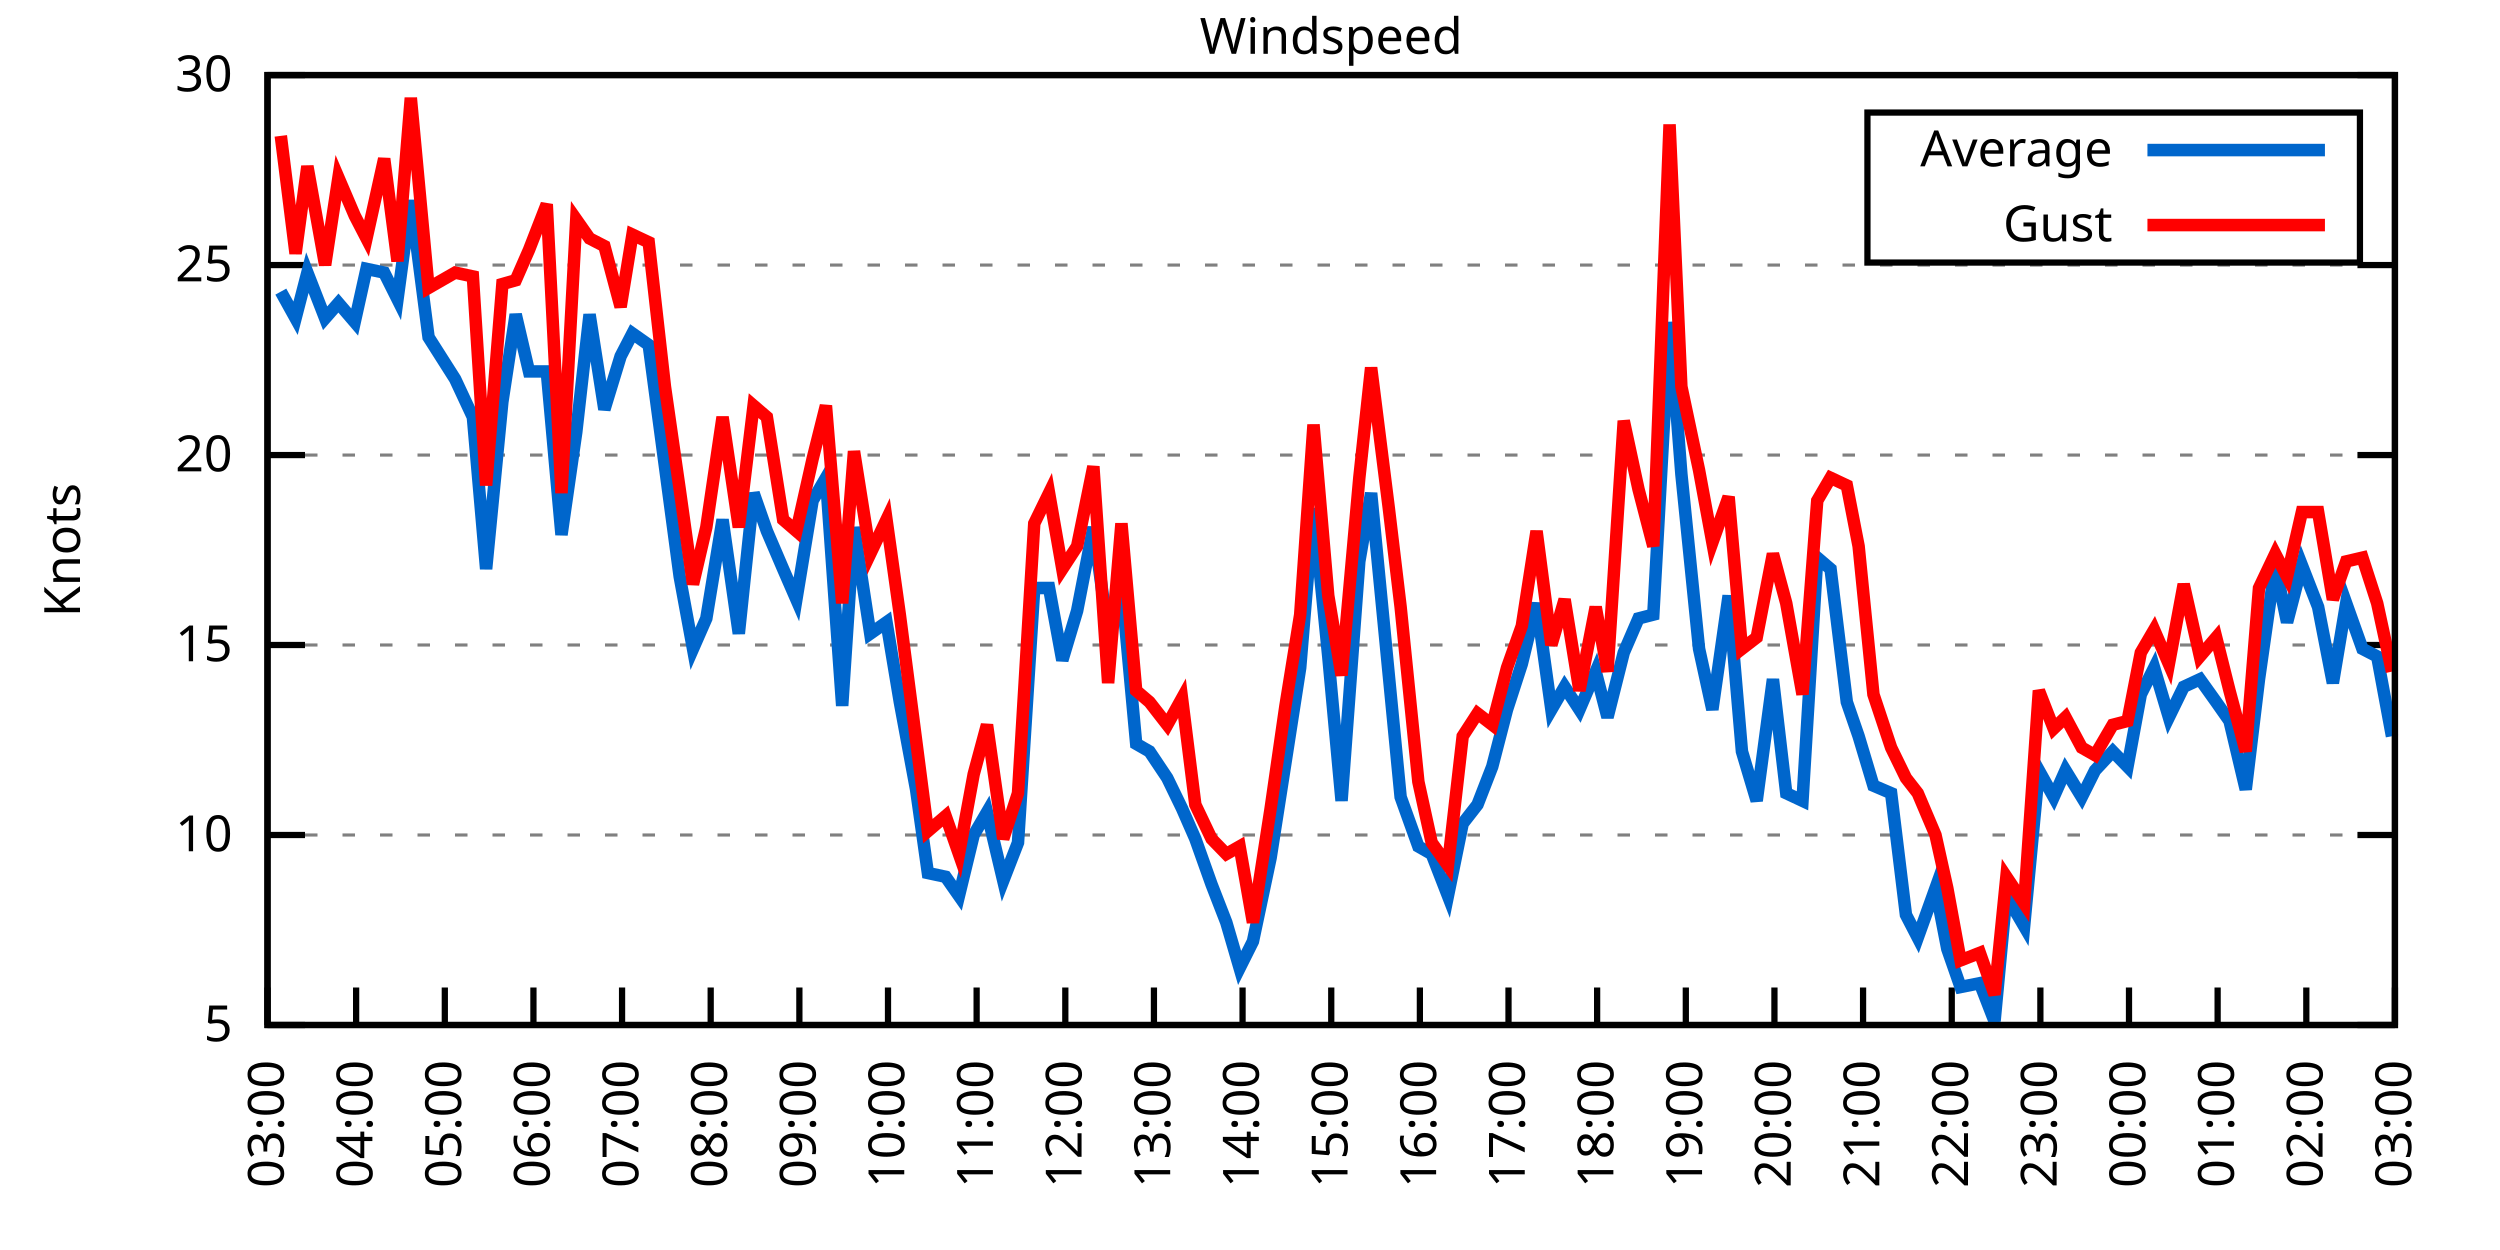
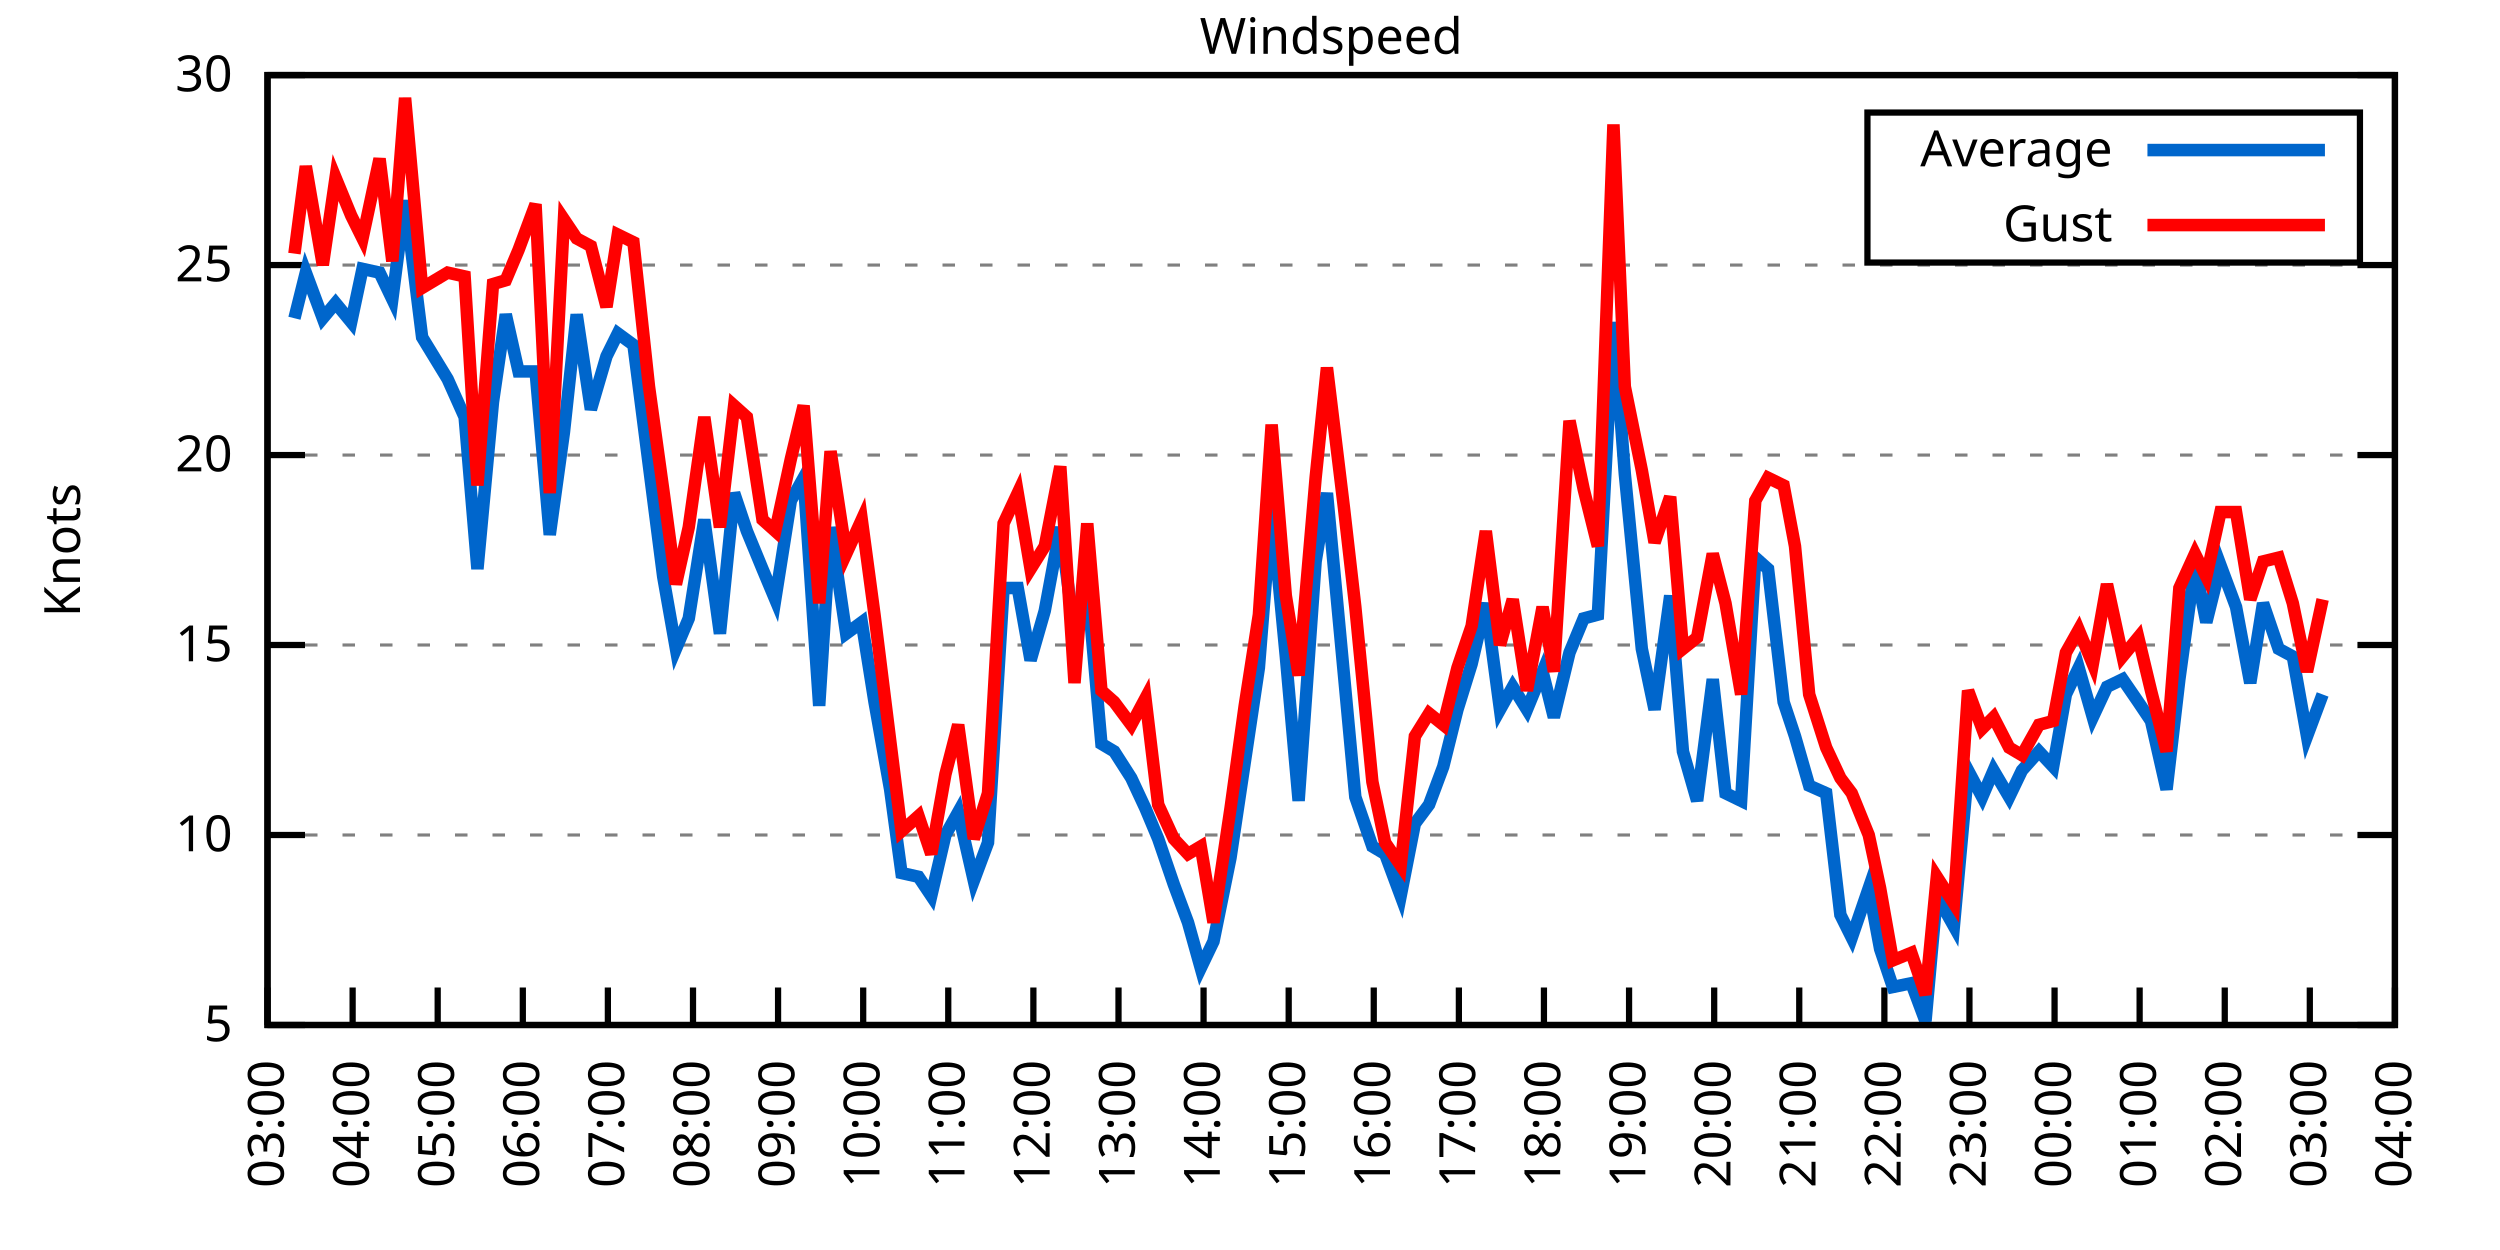
<svg xmlns="http://www.w3.org/2000/svg" xmlns:xlink="http://www.w3.org/1999/xlink" width="400" height="200" viewBox="0 0 400 200">
  <g id="gnuplot_canvas">
    <rect x="0" y="0" width="400" height="200" fill="none" />
    <defs>
      <circle id="gpDot" r="0.5" stroke-width="0.5" stroke="currentColor" />
      <path id="gpPt0" stroke-width="0.333" stroke="currentColor" d="M-1,0 h2 M0,-1 v2" />
      <path id="gpPt1" stroke-width="0.333" stroke="currentColor" d="M-1,-1 L1,1 M1,-1 L-1,1" />
      <path id="gpPt2" stroke-width="0.333" stroke="currentColor" d="M-1,0 L1,0 M0,-1 L0,1 M-1,-1 L1,1 M-1,1 L1,-1" />
      <rect id="gpPt3" stroke-width="0.333" stroke="currentColor" x="-1" y="-1" width="2" height="2" />
      <rect id="gpPt4" stroke-width="0.333" stroke="currentColor" fill="currentColor" x="-1" y="-1" width="2" height="2" />
      <circle id="gpPt5" stroke-width="0.333" stroke="currentColor" cx="0" cy="0" r="1" />
      <use xlink:href="#gpPt5" id="gpPt6" fill="currentColor" stroke="none" />
      <path id="gpPt7" stroke-width="0.333" stroke="currentColor" d="M0,-1.33 L-1.33,0.67 L1.33,0.67 z" />
      <use xlink:href="#gpPt7" id="gpPt8" fill="currentColor" stroke="none" />
      <use xlink:href="#gpPt7" id="gpPt9" stroke="currentColor" transform="rotate(180)" />
      <use xlink:href="#gpPt9" id="gpPt10" fill="currentColor" stroke="none" />
      <use xlink:href="#gpPt3" id="gpPt11" stroke="currentColor" transform="rotate(45)" />
      <use xlink:href="#gpPt11" id="gpPt12" fill="currentColor" stroke="none" />
      <path id="gpPt13" stroke-width="0.333" stroke="currentColor" d="M0,1.330 L1.265,0.411 L0.782,-1.067 L-0.782,-1.076 L-1.265,0.411 z" />
      <use xlink:href="#gpPt13" id="gpPt14" fill="currentColor" stroke="none" />
      <filter id="textbox" filterUnits="objectBoundingBox" x="0" y="0" height="1" width="1">
        <feFlood flood-color="white" flood-opacity="1" result="bgnd" />
        <feComposite in="SourceGraphic" in2="bgnd" operator="atop" />
      </filter>
      <filter id="greybox" filterUnits="objectBoundingBox" x="0" y="0" height="1" width="1">
        <feFlood flood-color="lightgrey" flood-opacity="1" result="grey" />
        <feComposite in="SourceGraphic" in2="grey" operator="atop" />
      </filter>
    </defs>
    <g fill="none" color="white" stroke="currentColor" stroke-width="1.00" stroke-linecap="butt" stroke-linejoin="miter">
</g>
    <g fill="none" color="black" stroke="currentColor" stroke-width="1.00" stroke-linecap="butt" stroke-linejoin="miter">
      <g stroke="none" shape-rendering="crispEdges">
        <polygon fill="rgb(255, 255, 255)" points="42.80,164.00 383.18,164.00 383.18,12.02 42.80,12.02 " />
      </g>
    </g>
    <g fill="none" color="black" stroke="currentColor" stroke-width="1.00" stroke-linecap="butt" stroke-linejoin="miter">
</g>
    <g fill="none" color="black" stroke="black" stroke-width="0.50" stroke-linecap="butt" stroke-linejoin="miter">
</g>
    <g fill="none" color="gray" stroke="currentColor" stroke-width="0.50" stroke-linecap="butt" stroke-linejoin="miter">
      <path stroke="gray" stroke-dasharray="2,4" class="gridline" d="M42.80,164.00 L383.19,164.00  " />
    </g>
    <g fill="none" color="gray" stroke="gray" stroke-width="1.00" stroke-linecap="butt" stroke-linejoin="miter">
</g>
    <g fill="none" color="black" stroke="currentColor" stroke-width="1.00" stroke-linecap="butt" stroke-linejoin="miter">
      <path stroke="black" d="M42.80,164.00 L48.80,164.00 M383.19,164.00 L377.19,164.00  " />
      <g transform="translate(37.20,166.60)" stroke="none" fill="black" font-family="Sans" font-size="8.00" text-anchor="end">
        <text>
          <tspan font-family="Sans"> 5</tspan>
        </text>
      </g>
    </g>
    <g fill="none" color="black" stroke="currentColor" stroke-width="1.00" stroke-linecap="butt" stroke-linejoin="miter">
</g>
    <g fill="none" color="black" stroke="black" stroke-width="0.50" stroke-linecap="butt" stroke-linejoin="miter">
</g>
    <g fill="none" color="gray" stroke="currentColor" stroke-width="0.50" stroke-linecap="butt" stroke-linejoin="miter">
      <path stroke="gray" stroke-dasharray="2,4" class="gridline" d="M42.80,133.60 L383.19,133.60  " />
    </g>
    <g fill="none" color="gray" stroke="gray" stroke-width="1.00" stroke-linecap="butt" stroke-linejoin="miter">
</g>
    <g fill="none" color="black" stroke="currentColor" stroke-width="1.00" stroke-linecap="butt" stroke-linejoin="miter">
      <path stroke="black" d="M42.80,133.60 L48.80,133.60 M383.19,133.60 L377.19,133.60  " />
      <g transform="translate(37.20,136.20)" stroke="none" fill="black" font-family="Sans" font-size="8.00" text-anchor="end">
        <text>
          <tspan font-family="Sans"> 10</tspan>
        </text>
      </g>
    </g>
    <g fill="none" color="black" stroke="currentColor" stroke-width="1.00" stroke-linecap="butt" stroke-linejoin="miter">
</g>
    <g fill="none" color="black" stroke="black" stroke-width="0.50" stroke-linecap="butt" stroke-linejoin="miter">
</g>
    <g fill="none" color="gray" stroke="currentColor" stroke-width="0.50" stroke-linecap="butt" stroke-linejoin="miter">
      <path stroke="gray" stroke-dasharray="2,4" class="gridline" d="M42.80,103.20 L383.19,103.20  " />
    </g>
    <g fill="none" color="gray" stroke="gray" stroke-width="1.00" stroke-linecap="butt" stroke-linejoin="miter">
</g>
    <g fill="none" color="black" stroke="currentColor" stroke-width="1.00" stroke-linecap="butt" stroke-linejoin="miter">
      <path stroke="black" d="M42.80,103.20 L48.80,103.20 M383.19,103.20 L377.19,103.20  " />
      <g transform="translate(37.20,105.80)" stroke="none" fill="black" font-family="Sans" font-size="8.00" text-anchor="end">
        <text>
          <tspan font-family="Sans"> 15</tspan>
        </text>
      </g>
    </g>
    <g fill="none" color="black" stroke="currentColor" stroke-width="1.00" stroke-linecap="butt" stroke-linejoin="miter">
</g>
    <g fill="none" color="black" stroke="black" stroke-width="0.50" stroke-linecap="butt" stroke-linejoin="miter">
</g>
    <g fill="none" color="gray" stroke="currentColor" stroke-width="0.50" stroke-linecap="butt" stroke-linejoin="miter">
      <path stroke="gray" stroke-dasharray="2,4" class="gridline" d="M42.80,72.81 L383.19,72.81  " />
    </g>
    <g fill="none" color="gray" stroke="gray" stroke-width="1.00" stroke-linecap="butt" stroke-linejoin="miter">
</g>
    <g fill="none" color="black" stroke="currentColor" stroke-width="1.00" stroke-linecap="butt" stroke-linejoin="miter">
      <path stroke="black" d="M42.80,72.81 L48.80,72.81 M383.19,72.81 L377.19,72.81  " />
      <g transform="translate(37.20,75.41)" stroke="none" fill="black" font-family="Sans" font-size="8.00" text-anchor="end">
        <text>
          <tspan font-family="Sans"> 20</tspan>
        </text>
      </g>
    </g>
    <g fill="none" color="black" stroke="currentColor" stroke-width="1.00" stroke-linecap="butt" stroke-linejoin="miter">
</g>
    <g fill="none" color="black" stroke="black" stroke-width="0.50" stroke-linecap="butt" stroke-linejoin="miter">
</g>
    <g fill="none" color="gray" stroke="currentColor" stroke-width="0.50" stroke-linecap="butt" stroke-linejoin="miter">
      <path stroke="gray" stroke-dasharray="2,4" class="gridline" d="M42.80,42.41 L383.19,42.41  " />
    </g>
    <g fill="none" color="gray" stroke="gray" stroke-width="1.00" stroke-linecap="butt" stroke-linejoin="miter">
</g>
    <g fill="none" color="black" stroke="currentColor" stroke-width="1.00" stroke-linecap="butt" stroke-linejoin="miter">
      <path stroke="black" d="M42.80,42.41 L48.80,42.41 M383.19,42.41 L377.19,42.41  " />
      <g transform="translate(37.20,45.01)" stroke="none" fill="black" font-family="Sans" font-size="8.00" text-anchor="end">
        <text>
          <tspan font-family="Sans"> 25</tspan>
        </text>
      </g>
    </g>
    <g fill="none" color="black" stroke="currentColor" stroke-width="1.00" stroke-linecap="butt" stroke-linejoin="miter">
</g>
    <g fill="none" color="black" stroke="black" stroke-width="0.50" stroke-linecap="butt" stroke-linejoin="miter">
</g>
    <g fill="none" color="gray" stroke="currentColor" stroke-width="0.50" stroke-linecap="butt" stroke-linejoin="miter">
      <path stroke="gray" stroke-dasharray="2,4" class="gridline" d="M42.80,12.01 L383.19,12.01  " />
    </g>
    <g fill="none" color="gray" stroke="gray" stroke-width="1.00" stroke-linecap="butt" stroke-linejoin="miter">
</g>
    <g fill="none" color="black" stroke="currentColor" stroke-width="1.00" stroke-linecap="butt" stroke-linejoin="miter">
      <path stroke="black" d="M42.80,12.01 L48.80,12.01 M383.19,12.01 L377.19,12.01  " />
      <g transform="translate(37.20,14.61)" stroke="none" fill="black" font-family="Sans" font-size="8.00" text-anchor="end">
        <text>
          <tspan font-family="Sans"> 30</tspan>
        </text>
      </g>
    </g>
    <g fill="none" color="black" stroke="currentColor" stroke-width="1.00" stroke-linecap="butt" stroke-linejoin="miter">
      <path stroke="black" d="M42.80,164.00 L42.80,158.00  " />
      <g transform="translate(45.40,169.60) rotate(270.00)" stroke="none" fill="black" font-family="Sans" font-size="8.00" text-anchor="end">
        <text>
          <tspan font-family="Sans">03:00</tspan>
        </text>
      </g>
    </g>
    <g fill="none" color="black" stroke="currentColor" stroke-width="1.00" stroke-linecap="butt" stroke-linejoin="miter">
-       <path stroke="black" d="M56.98,164.00 L56.98,158.00  " />
-       <g transform="translate(59.58,169.60) rotate(270.00)" stroke="none" fill="black" font-family="Sans" font-size="8.00" text-anchor="end">
+       <path stroke="black" d="M56.42,164.00 L56.42,158.00  " />
+       <g transform="translate(59.02,169.60) rotate(270.00)" stroke="none" fill="black" font-family="Sans" font-size="8.00" text-anchor="end">
        <text>
          <tspan font-family="Sans">04:00</tspan>
        </text>
      </g>
    </g>
    <g fill="none" color="black" stroke="currentColor" stroke-width="1.00" stroke-linecap="butt" stroke-linejoin="miter">
-       <path stroke="black" d="M71.17,164.00 L71.17,158.00  " />
-       <g transform="translate(73.77,169.60) rotate(270.00)" stroke="none" fill="black" font-family="Sans" font-size="8.00" text-anchor="end">
+       <path stroke="black" d="M70.03,164.00 L70.03,158.00  " />
+       <g transform="translate(72.63,169.60) rotate(270.00)" stroke="none" fill="black" font-family="Sans" font-size="8.00" text-anchor="end">
        <text>
          <tspan font-family="Sans">05:00</tspan>
        </text>
      </g>
    </g>
    <g fill="none" color="black" stroke="currentColor" stroke-width="1.00" stroke-linecap="butt" stroke-linejoin="miter">
-       <path stroke="black" d="M85.35,164.00 L85.35,158.00  " />
-       <g transform="translate(87.95,169.60) rotate(270.00)" stroke="none" fill="black" font-family="Sans" font-size="8.00" text-anchor="end">
+       <path stroke="black" d="M83.65,164.00 L83.65,158.00  " />
+       <g transform="translate(86.25,169.60) rotate(270.00)" stroke="none" fill="black" font-family="Sans" font-size="8.00" text-anchor="end">
        <text>
          <tspan font-family="Sans">06:00</tspan>
        </text>
      </g>
    </g>
    <g fill="none" color="black" stroke="currentColor" stroke-width="1.00" stroke-linecap="butt" stroke-linejoin="miter">
-       <path stroke="black" d="M99.53,164.00 L99.53,158.00  " />
-       <g transform="translate(102.13,169.60) rotate(270.00)" stroke="none" fill="black" font-family="Sans" font-size="8.00" text-anchor="end">
+       <path stroke="black" d="M97.26,164.00 L97.26,158.00  " />
+       <g transform="translate(99.86,169.60) rotate(270.00)" stroke="none" fill="black" font-family="Sans" font-size="8.00" text-anchor="end">
        <text>
          <tspan font-family="Sans">07:00</tspan>
        </text>
      </g>
    </g>
    <g fill="none" color="black" stroke="currentColor" stroke-width="1.00" stroke-linecap="butt" stroke-linejoin="miter">
-       <path stroke="black" d="M113.71,164.00 L113.71,158.00  " />
-       <g transform="translate(116.31,169.60) rotate(270.00)" stroke="none" fill="black" font-family="Sans" font-size="8.00" text-anchor="end">
+       <path stroke="black" d="M110.88,164.00 L110.88,158.00  " />
+       <g transform="translate(113.48,169.60) rotate(270.00)" stroke="none" fill="black" font-family="Sans" font-size="8.00" text-anchor="end">
        <text>
          <tspan font-family="Sans">08:00</tspan>
        </text>
      </g>
    </g>
    <g fill="none" color="black" stroke="currentColor" stroke-width="1.00" stroke-linecap="butt" stroke-linejoin="miter">
-       <path stroke="black" d="M127.90,164.00 L127.90,158.00  " />
-       <g transform="translate(130.50,169.60) rotate(270.00)" stroke="none" fill="black" font-family="Sans" font-size="8.00" text-anchor="end">
+       <path stroke="black" d="M124.49,164.00 L124.49,158.00  " />
+       <g transform="translate(127.09,169.60) rotate(270.00)" stroke="none" fill="black" font-family="Sans" font-size="8.00" text-anchor="end">
        <text>
          <tspan font-family="Sans">09:00</tspan>
        </text>
      </g>
    </g>
    <g fill="none" color="black" stroke="currentColor" stroke-width="1.00" stroke-linecap="butt" stroke-linejoin="miter">
-       <path stroke="black" d="M142.08,164.00 L142.08,158.00  " />
-       <g transform="translate(144.68,169.60) rotate(270.00)" stroke="none" fill="black" font-family="Sans" font-size="8.00" text-anchor="end">
+       <path stroke="black" d="M138.11,164.00 L138.11,158.00  " />
+       <g transform="translate(140.71,169.60) rotate(270.00)" stroke="none" fill="black" font-family="Sans" font-size="8.00" text-anchor="end">
        <text>
          <tspan font-family="Sans">10:00</tspan>
        </text>
      </g>
    </g>
    <g fill="none" color="black" stroke="currentColor" stroke-width="1.00" stroke-linecap="butt" stroke-linejoin="miter">
-       <path stroke="black" d="M156.26,164.00 L156.26,158.00  " />
-       <g transform="translate(158.86,169.60) rotate(270.00)" stroke="none" fill="black" font-family="Sans" font-size="8.00" text-anchor="end">
+       <path stroke="black" d="M151.72,164.00 L151.72,158.00  " />
+       <g transform="translate(154.32,169.60) rotate(270.00)" stroke="none" fill="black" font-family="Sans" font-size="8.00" text-anchor="end">
        <text>
          <tspan font-family="Sans">11:00</tspan>
        </text>
      </g>
    </g>
    <g fill="none" color="black" stroke="currentColor" stroke-width="1.00" stroke-linecap="butt" stroke-linejoin="miter">
-       <path stroke="black" d="M170.45,164.00 L170.45,158.00  " />
-       <g transform="translate(173.05,169.60) rotate(270.00)" stroke="none" fill="black" font-family="Sans" font-size="8.00" text-anchor="end">
+       <path stroke="black" d="M165.34,164.00 L165.34,158.00  " />
+       <g transform="translate(167.94,169.60) rotate(270.00)" stroke="none" fill="black" font-family="Sans" font-size="8.00" text-anchor="end">
        <text>
          <tspan font-family="Sans">12:00</tspan>
        </text>
      </g>
    </g>
    <g fill="none" color="black" stroke="currentColor" stroke-width="1.00" stroke-linecap="butt" stroke-linejoin="miter">
-       <path stroke="black" d="M184.63,164.00 L184.63,158.00  " />
-       <g transform="translate(187.23,169.60) rotate(270.00)" stroke="none" fill="black" font-family="Sans" font-size="8.00" text-anchor="end">
+       <path stroke="black" d="M178.96,164.00 L178.96,158.00  " />
+       <g transform="translate(181.56,169.60) rotate(270.00)" stroke="none" fill="black" font-family="Sans" font-size="8.00" text-anchor="end">
        <text>
          <tspan font-family="Sans">13:00</tspan>
        </text>
      </g>
    </g>
    <g fill="none" color="black" stroke="currentColor" stroke-width="1.00" stroke-linecap="butt" stroke-linejoin="miter">
-       <path stroke="black" d="M198.81,164.00 L198.81,158.00  " />
-       <g transform="translate(201.41,169.60) rotate(270.00)" stroke="none" fill="black" font-family="Sans" font-size="8.00" text-anchor="end">
+       <path stroke="black" d="M192.57,164.00 L192.57,158.00  " />
+       <g transform="translate(195.17,169.60) rotate(270.00)" stroke="none" fill="black" font-family="Sans" font-size="8.00" text-anchor="end">
        <text>
          <tspan font-family="Sans">14:00</tspan>
        </text>
      </g>
    </g>
    <g fill="none" color="black" stroke="currentColor" stroke-width="1.00" stroke-linecap="butt" stroke-linejoin="miter">
-       <path stroke="black" d="M213.00,164.00 L213.00,158.00  " />
-       <g transform="translate(215.60,169.60) rotate(270.00)" stroke="none" fill="black" font-family="Sans" font-size="8.00" text-anchor="end">
+       <path stroke="black" d="M206.19,164.00 L206.19,158.00  " />
+       <g transform="translate(208.79,169.60) rotate(270.00)" stroke="none" fill="black" font-family="Sans" font-size="8.00" text-anchor="end">
        <text>
          <tspan font-family="Sans">15:00</tspan>
        </text>
      </g>
    </g>
    <g fill="none" color="black" stroke="currentColor" stroke-width="1.00" stroke-linecap="butt" stroke-linejoin="miter">
-       <path stroke="black" d="M227.18,164.00 L227.18,158.00  " />
-       <g transform="translate(229.78,169.60) rotate(270.00)" stroke="none" fill="black" font-family="Sans" font-size="8.00" text-anchor="end">
+       <path stroke="black" d="M219.80,164.00 L219.80,158.00  " />
+       <g transform="translate(222.40,169.60) rotate(270.00)" stroke="none" fill="black" font-family="Sans" font-size="8.00" text-anchor="end">
        <text>
          <tspan font-family="Sans">16:00</tspan>
        </text>
      </g>
    </g>
    <g fill="none" color="black" stroke="currentColor" stroke-width="1.00" stroke-linecap="butt" stroke-linejoin="miter">
-       <path stroke="black" d="M241.36,164.00 L241.36,158.00  " />
-       <g transform="translate(243.96,169.60) rotate(270.00)" stroke="none" fill="black" font-family="Sans" font-size="8.00" text-anchor="end">
+       <path stroke="black" d="M233.42,164.00 L233.42,158.00  " />
+       <g transform="translate(236.02,169.60) rotate(270.00)" stroke="none" fill="black" font-family="Sans" font-size="8.00" text-anchor="end">
        <text>
          <tspan font-family="Sans">17:00</tspan>
        </text>
      </g>
    </g>
    <g fill="none" color="black" stroke="currentColor" stroke-width="1.00" stroke-linecap="butt" stroke-linejoin="miter">
-       <path stroke="black" d="M255.54,164.00 L255.54,158.00  " />
-       <g transform="translate(258.14,169.60) rotate(270.00)" stroke="none" fill="black" font-family="Sans" font-size="8.00" text-anchor="end">
+       <path stroke="black" d="M247.03,164.00 L247.03,158.00  " />
+       <g transform="translate(249.63,169.60) rotate(270.00)" stroke="none" fill="black" font-family="Sans" font-size="8.00" text-anchor="end">
        <text>
          <tspan font-family="Sans">18:00</tspan>
        </text>
      </g>
    </g>
    <g fill="none" color="black" stroke="currentColor" stroke-width="1.00" stroke-linecap="butt" stroke-linejoin="miter">
-       <path stroke="black" d="M269.73,164.00 L269.73,158.00  " />
-       <g transform="translate(272.33,169.60) rotate(270.00)" stroke="none" fill="black" font-family="Sans" font-size="8.00" text-anchor="end">
+       <path stroke="black" d="M260.65,164.00 L260.65,158.00  " />
+       <g transform="translate(263.25,169.60) rotate(270.00)" stroke="none" fill="black" font-family="Sans" font-size="8.00" text-anchor="end">
        <text>
          <tspan font-family="Sans">19:00</tspan>
        </text>
      </g>
    </g>
    <g fill="none" color="black" stroke="currentColor" stroke-width="1.00" stroke-linecap="butt" stroke-linejoin="miter">
-       <path stroke="black" d="M283.91,164.00 L283.91,158.00  " />
-       <g transform="translate(286.51,169.60) rotate(270.00)" stroke="none" fill="black" font-family="Sans" font-size="8.00" text-anchor="end">
+       <path stroke="black" d="M274.27,164.00 L274.27,158.00  " />
+       <g transform="translate(276.87,169.60) rotate(270.00)" stroke="none" fill="black" font-family="Sans" font-size="8.00" text-anchor="end">
        <text>
          <tspan font-family="Sans">20:00</tspan>
        </text>
      </g>
    </g>
    <g fill="none" color="black" stroke="currentColor" stroke-width="1.00" stroke-linecap="butt" stroke-linejoin="miter">
-       <path stroke="black" d="M298.09,164.00 L298.09,158.00  " />
-       <g transform="translate(300.69,169.60) rotate(270.00)" stroke="none" fill="black" font-family="Sans" font-size="8.00" text-anchor="end">
+       <path stroke="black" d="M287.88,164.00 L287.88,158.00  " />
+       <g transform="translate(290.48,169.60) rotate(270.00)" stroke="none" fill="black" font-family="Sans" font-size="8.00" text-anchor="end">
        <text>
          <tspan font-family="Sans">21:00</tspan>
        </text>
      </g>
    </g>
    <g fill="none" color="black" stroke="currentColor" stroke-width="1.00" stroke-linecap="butt" stroke-linejoin="miter">
-       <path stroke="black" d="M312.28,164.00 L312.28,158.00  " />
-       <g transform="translate(314.88,169.60) rotate(270.00)" stroke="none" fill="black" font-family="Sans" font-size="8.00" text-anchor="end">
+       <path stroke="black" d="M301.50,164.00 L301.50,158.00  " />
+       <g transform="translate(304.10,169.60) rotate(270.00)" stroke="none" fill="black" font-family="Sans" font-size="8.00" text-anchor="end">
        <text>
          <tspan font-family="Sans">22:00</tspan>
        </text>
      </g>
    </g>
    <g fill="none" color="black" stroke="currentColor" stroke-width="1.00" stroke-linecap="butt" stroke-linejoin="miter">
-       <path stroke="black" d="M326.46,164.00 L326.46,158.00  " />
-       <g transform="translate(329.06,169.60) rotate(270.00)" stroke="none" fill="black" font-family="Sans" font-size="8.00" text-anchor="end">
+       <path stroke="black" d="M315.11,164.00 L315.11,158.00  " />
+       <g transform="translate(317.71,169.60) rotate(270.00)" stroke="none" fill="black" font-family="Sans" font-size="8.00" text-anchor="end">
        <text>
          <tspan font-family="Sans">23:00</tspan>
        </text>
      </g>
    </g>
    <g fill="none" color="black" stroke="currentColor" stroke-width="1.00" stroke-linecap="butt" stroke-linejoin="miter">
-       <path stroke="black" d="M340.64,164.00 L340.64,158.00  " />
-       <g transform="translate(343.24,169.60) rotate(270.00)" stroke="none" fill="black" font-family="Sans" font-size="8.00" text-anchor="end">
+       <path stroke="black" d="M328.73,164.00 L328.73,158.00  " />
+       <g transform="translate(331.33,169.60) rotate(270.00)" stroke="none" fill="black" font-family="Sans" font-size="8.00" text-anchor="end">
        <text>
          <tspan font-family="Sans">00:00</tspan>
        </text>
      </g>
    </g>
    <g fill="none" color="black" stroke="currentColor" stroke-width="1.00" stroke-linecap="butt" stroke-linejoin="miter">
-       <path stroke="black" d="M354.82,164.00 L354.82,158.00  " />
-       <g transform="translate(357.42,169.60) rotate(270.00)" stroke="none" fill="black" font-family="Sans" font-size="8.00" text-anchor="end">
+       <path stroke="black" d="M342.34,164.00 L342.34,158.00  " />
+       <g transform="translate(344.94,169.60) rotate(270.00)" stroke="none" fill="black" font-family="Sans" font-size="8.00" text-anchor="end">
        <text>
          <tspan font-family="Sans">01:00</tspan>
        </text>
      </g>
    </g>
    <g fill="none" color="black" stroke="currentColor" stroke-width="1.00" stroke-linecap="butt" stroke-linejoin="miter">
-       <path stroke="black" d="M369.01,164.00 L369.01,158.00  " />
-       <g transform="translate(371.61,169.60) rotate(270.00)" stroke="none" fill="black" font-family="Sans" font-size="8.00" text-anchor="end">
+       <path stroke="black" d="M355.96,164.00 L355.96,158.00  " />
+       <g transform="translate(358.56,169.60) rotate(270.00)" stroke="none" fill="black" font-family="Sans" font-size="8.00" text-anchor="end">
        <text>
          <tspan font-family="Sans">02:00</tspan>
+         </text>
+       </g>
+     </g>
+     <g fill="none" color="black" stroke="currentColor" stroke-width="1.00" stroke-linecap="butt" stroke-linejoin="miter">
+       <path stroke="black" d="M369.57,164.00 L369.57,158.00  " />
+       <g transform="translate(372.17,169.60) rotate(270.00)" stroke="none" fill="black" font-family="Sans" font-size="8.00" text-anchor="end">
+         <text>
+           <tspan font-family="Sans">03:00</tspan>
        </text>
      </g>
    </g>
    <g fill="none" color="black" stroke="currentColor" stroke-width="1.00" stroke-linecap="butt" stroke-linejoin="miter">
      <path stroke="black" d="M383.19,164.00 L383.19,158.00  " />
      <g transform="translate(385.79,169.60) rotate(270.00)" stroke="none" fill="black" font-family="Sans" font-size="8.00" text-anchor="end">
        <text>
-           <tspan font-family="Sans">03:00</tspan>
+           <tspan font-family="Sans">04:00</tspan>
        </text>
      </g>
    </g>
    <g fill="none" color="black" stroke="currentColor" stroke-width="1.00" stroke-linecap="butt" stroke-linejoin="miter">
</g>
    <g fill="none" color="black" stroke="currentColor" stroke-width="1.00" stroke-linecap="butt" stroke-linejoin="miter">
      <path stroke="black" d="M42.80,12.01 L42.80,164.00 L383.19,164.00 L383.19,12.01 L42.80,12.01 Z  " />
    </g>
    <g fill="none" color="black" stroke="currentColor" stroke-width="1.00" stroke-linecap="butt" stroke-linejoin="miter">
</g>
    <g fill="none" color="black" stroke="currentColor" stroke-width="1.00" stroke-linecap="butt" stroke-linejoin="miter">
      <path stroke="black" d="M298.79,42.01 L298.79,18.01 L377.59,18.01 L377.59,42.01 L298.79,42.01 Z  " />
    </g>
    <g id="Windspeed_plot_1">
      <g fill="none" color="white" stroke="black" stroke-width="2.00" stroke-linecap="butt" stroke-linejoin="miter">
</g>
      <g fill="none" color="black" stroke="currentColor" stroke-width="2.00" stroke-linecap="butt" stroke-linejoin="miter">
        <g transform="translate(337.99,26.61)" stroke="none" fill="black" font-family="Sans" font-size="8.00" text-anchor="end">
          <text>
            <tspan font-family="Sans">Average</tspan>
          </text>
        </g>
      </g>
      <g fill="none" color="black" stroke="currentColor" stroke-width="2.00" stroke-linecap="butt" stroke-linejoin="miter">
-         <path stroke="rgb(  0, 102, 204)" d="M343.59,24.01 L371.99,24.01 M44.93,46.66 L47.29,50.92 L49.18,43.62 L52.02,50.92 L54.15,48.49 L56.75,51.53   L58.64,43.02 L61.47,43.62 L63.60,47.88 L65.73,32.07 L68.57,53.96 L72.82,60.65 L75.66,66.73 L77.78,91.04   L80.38,64.29 L82.51,50.31 L84.64,59.43 L87.48,59.43 L89.84,85.57 L92.20,69.16 L94.33,50.31 L96.70,65.51   L99.30,57.00 L101.19,53.35 L103.79,55.18 L106.39,74.63 L108.75,92.26 L110.88,103.81 L113.01,98.95 L115.61,83.14   L118.21,101.38 L120.57,78.89 L122.70,84.97 L125.30,91.04 L127.42,95.91 L130.02,80.10 L132.15,76.45 L134.75,112.93   L136.64,84.36 L139.24,101.38 L141.84,99.56 L143.97,112.32 L146.57,126.31 L148.46,139.68 L151.30,140.29 L153.43,143.33   L155.79,133.60 L157.92,129.95 L160.52,140.90 L162.88,134.82 L165.48,94.08 L167.85,94.08 L169.97,105.64 L172.34,97.73   L174.94,84.36 L177.30,101.38 L179.43,93.48 L181.79,119.01 L183.92,120.23 L186.76,124.48 L189.12,129.35 L191.25,134.21   L193.85,141.51 L196.21,147.59 L198.34,154.88 L200.47,150.62 L203.30,137.25 L205.67,122.05 L208.03,106.85 L210.16,81.32   L212.52,105.03 L214.65,128.13 L217.49,89.83 L219.38,78.89 L222.21,108.07 L224.10,127.52 L226.94,135.43 L229.07,136.64   L231.67,143.33 L234.03,131.78 L236.40,128.74 L238.76,122.66 L241.12,113.54 L243.49,106.24 L245.85,96.52 L248.22,113.54   L250.34,109.89 L252.71,113.54 L255.31,107.46 L257.20,114.76 L259.80,104.42 L262.16,98.95 L264.53,98.34 L267.13,51.53   L269.02,75.85 L271.85,103.81 L273.98,113.54 L276.58,95.30 L278.71,120.23 L281.07,128.13 L283.67,108.68 L285.80,126.91   L288.40,128.13 L290.76,89.22 L292.89,91.04 L295.49,112.32 L297.38,117.80 L299.75,125.70 L302.58,126.91 L304.95,146.37   L306.84,150.02 L309.68,142.11 L311.57,151.84 L313.69,157.92 L316.77,157.31 L319.13,163.39 L321.02,143.33 L323.86,148.19   L326.22,123.27 L328.59,127.52 L330.48,123.27 L333.08,127.52 L335.20,123.27 L338.04,120.23 L340.40,122.66 L342.53,111.11   L344.66,106.85 L347.02,114.76 L349.39,109.89 L351.99,108.68 L354.59,112.32 L356.72,115.36 L359.32,126.31 L361.44,108.68   L364.04,90.44 L365.93,99.56 L368.30,90.44 L370.90,97.12 L373.26,109.28 L375.39,96.52 L377.99,103.81 L380.35,105.03   L382.72,117.80  " />
+         <path stroke="rgb(  0, 102, 204)" d="M343.59,24.01 L371.99,24.01 M47.11,50.92 L48.93,43.62 L51.65,50.92 L53.69,48.49 L56.19,51.53 L58.00,43.02   L60.73,43.62 L62.77,47.88 L64.81,32.07 L67.54,53.96 L71.62,60.65 L74.34,66.73 L76.39,91.04 L78.88,64.29   L80.92,50.31 L82.97,59.43 L85.69,59.43 L87.96,85.57 L90.23,69.16 L92.27,50.31 L94.54,65.51 L97.04,57.00   L98.85,53.35 L101.35,55.18 L103.84,74.63 L106.11,92.26 L108.15,103.81 L110.20,98.95 L112.69,83.14 L115.19,101.38   L117.46,78.89 L119.50,84.97 L122.00,91.04 L124.04,95.91 L126.54,80.10 L128.58,76.45 L131.07,112.93 L132.89,84.36   L135.39,101.38 L137.88,99.56 L139.92,112.32 L142.42,126.31 L144.24,139.68 L146.96,140.29 L149.00,143.33 L151.27,133.60   L153.31,129.95 L155.81,140.90 L158.08,134.82 L160.57,94.08 L162.84,94.08 L164.89,105.64 L167.16,97.73 L169.65,84.36   L171.92,101.38 L173.96,93.48 L176.23,119.01 L178.28,120.23 L181.00,124.48 L183.27,129.35 L185.31,134.21 L187.81,141.51   L190.08,147.59 L192.12,154.88 L194.16,150.62 L196.88,137.25 L199.15,122.05 L201.42,106.85 L203.46,81.32 L205.73,105.03   L207.78,128.13 L210.50,89.83 L212.31,78.89 L215.04,108.07 L216.85,127.52 L219.58,135.43 L221.62,136.64 L224.11,143.33   L226.38,131.78 L228.65,128.74 L230.92,122.66 L233.19,113.54 L235.46,106.24 L237.73,96.52 L240.00,113.54 L242.04,109.89   L244.31,113.54 L246.81,107.46 L248.62,114.76 L251.12,104.42 L253.39,98.95 L255.66,98.34 L258.15,51.53 L259.97,75.85   L262.69,103.81 L264.73,113.54 L267.23,95.30 L269.27,120.23 L271.54,128.13 L274.04,108.68 L276.08,126.91 L278.58,128.13   L280.85,89.22 L282.89,91.04 L285.38,112.32 L287.20,117.80 L289.47,125.70 L292.19,126.91 L294.46,146.37 L296.28,150.02   L299.00,142.11 L300.82,151.84 L302.86,157.92 L305.81,157.31 L308.08,163.39 L309.89,143.33 L312.62,148.19 L314.89,123.27   L317.15,127.52 L318.97,123.27 L321.47,127.52 L323.51,123.27 L326.23,120.23 L328.50,122.66 L330.54,111.11 L332.59,106.85   L334.85,114.76 L337.12,109.89 L339.62,108.68 L342.12,112.32 L344.16,115.36 L346.65,126.31 L348.70,108.68 L351.19,90.44   L353.01,99.56 L355.28,90.44 L357.77,97.12 L360.04,109.28 L362.09,96.52 L364.58,103.81 L366.85,105.03 L369.12,117.80   L371.62,111.11  " />
      </g>
    </g>
    <g id="Windspeed_plot_2">
      <g fill="none" color="black" stroke="currentColor" stroke-width="2.00" stroke-linecap="butt" stroke-linejoin="miter">
        <g transform="translate(337.99,38.61)" stroke="none" fill="black" font-family="Sans" font-size="8.00" text-anchor="end">
          <text>
            <tspan font-family="Sans">Gust</tspan>
          </text>
        </g>
      </g>
      <g fill="none" color="black" stroke="currentColor" stroke-width="2.00" stroke-linecap="butt" stroke-linejoin="miter">
-         <path stroke="rgb(255,   0,   0)" d="M343.59,36.01 L371.99,36.01 M44.93,21.74 L47.29,40.58 L49.18,26.60 L52.02,42.41 L54.15,28.42 L56.75,34.50   L58.64,38.15 L61.47,25.39 L63.60,41.80 L65.73,15.66 L68.57,46.06 L72.82,43.62 L75.66,44.23 L77.78,77.67   L80.38,45.45 L82.51,44.84 L84.64,39.98 L87.48,32.68 L89.84,78.89 L92.20,35.11 L94.33,38.15 L96.70,39.37   L99.30,49.10 L101.19,37.54 L103.79,38.76 L106.39,61.86 L108.75,78.28 L110.88,93.48 L113.01,84.36 L115.61,66.73   L118.21,84.36 L120.57,64.90 L122.70,66.73 L125.30,83.14 L127.42,84.97 L130.02,73.41 L132.15,64.90 L134.75,96.52   L136.64,72.20 L139.24,88.61 L141.84,83.14 L143.97,98.34 L146.57,118.40 L148.46,132.99 L151.30,130.56 L153.43,136.64   L155.79,123.87 L157.92,115.97 L160.52,134.21 L162.88,126.91 L165.48,83.75 L167.85,78.89 L169.97,91.04 L172.34,87.40   L174.94,74.63 L177.30,109.28 L179.43,83.75 L181.79,110.50 L183.92,112.32 L186.76,115.97 L189.12,111.72 L191.25,128.74   L193.85,134.21 L196.21,136.64 L198.34,135.43 L200.47,147.59 L203.30,129.35 L205.67,112.93 L208.03,98.34 L210.16,67.94   L212.52,95.30 L214.65,108.07 L217.49,76.45 L219.38,58.82 L222.21,81.32 L224.10,97.12 L226.94,125.09 L229.07,134.82   L231.67,138.47 L234.03,117.80 L236.40,114.15 L238.76,115.97 L241.12,106.85 L243.49,100.16 L245.85,84.97 L248.22,103.20   L250.34,95.91 L252.71,110.50 L255.31,97.12 L257.20,107.46 L259.80,67.33 L262.16,78.28 L264.53,87.40 L267.13,19.91   L269.02,61.86 L271.85,75.24 L273.98,86.79 L276.58,79.49 L278.71,103.81 L281.07,101.99 L283.67,88.61 L285.80,96.52   L288.40,111.11 L290.76,80.10 L292.89,76.45 L295.49,77.67 L297.38,87.40 L299.75,111.11 L302.58,119.62 L304.95,124.48   L306.84,126.91 L309.68,133.60 L311.57,142.11 L313.69,153.66 L316.77,152.45 L319.13,159.14 L321.02,140.29 L323.86,144.55   L326.22,110.50 L328.59,116.58 L330.48,114.76 L333.08,119.62 L335.20,120.83 L338.04,115.97 L340.40,115.36 L342.53,104.42   L344.66,100.77 L347.02,106.24 L349.39,93.48 L351.99,105.03 L354.59,101.99 L356.72,110.50 L359.32,120.23 L361.44,94.08   L364.04,88.61 L365.93,92.26 L368.30,81.93 L370.90,81.93 L373.26,95.91 L375.39,89.83 L377.99,89.22 L380.35,96.52   L382.72,107.46  " />
+         <path stroke="rgb(255,   0,   0)" d="M343.59,36.01 L371.99,36.01 M47.11,40.58 L48.93,26.60 L51.65,42.41 L53.69,28.42 L56.19,34.50 L58.00,38.15   L60.73,25.39 L62.77,41.80 L64.81,15.66 L67.54,46.06 L71.62,43.62 L74.34,44.23 L76.39,77.67 L78.88,45.45   L80.92,44.84 L82.97,39.98 L85.69,32.68 L87.96,78.89 L90.23,35.11 L92.27,38.15 L94.54,39.37 L97.04,49.10   L98.85,37.54 L101.35,38.76 L103.84,61.86 L106.11,78.28 L108.15,93.48 L110.20,84.36 L112.69,66.73 L115.19,84.36   L117.46,64.90 L119.50,66.73 L122.00,83.14 L124.04,84.97 L126.54,73.41 L128.58,64.90 L131.07,96.52 L132.89,72.20   L135.39,88.61 L137.88,83.14 L139.92,98.34 L142.42,118.40 L144.24,132.99 L146.96,130.56 L149.00,136.64 L151.27,123.87   L153.31,115.97 L155.81,134.21 L158.08,126.91 L160.57,83.75 L162.84,78.89 L164.89,91.04 L167.16,87.40 L169.65,74.63   L171.92,109.28 L173.96,83.75 L176.23,110.50 L178.28,112.32 L181.00,115.97 L183.27,111.72 L185.31,128.74 L187.81,134.21   L190.08,136.64 L192.12,135.43 L194.16,147.59 L196.88,129.35 L199.15,112.93 L201.42,98.34 L203.46,67.94 L205.73,95.30   L207.78,108.07 L210.50,76.45 L212.31,58.82 L215.04,81.32 L216.85,97.12 L219.58,125.09 L221.62,134.82 L224.11,138.47   L226.38,117.80 L228.65,114.15 L230.92,115.97 L233.19,106.85 L235.46,100.16 L237.73,84.97 L240.00,103.20 L242.04,95.91   L244.31,110.50 L246.81,97.12 L248.62,107.46 L251.12,67.33 L253.39,78.28 L255.66,87.40 L258.15,19.91 L259.97,61.86   L262.69,75.24 L264.73,86.79 L267.23,79.49 L269.27,103.81 L271.54,101.99 L274.04,88.61 L276.08,96.52 L278.58,111.11   L280.85,80.10 L282.89,76.45 L285.38,77.67 L287.20,87.40 L289.47,111.11 L292.19,119.62 L294.46,124.48 L296.28,126.91   L299.00,133.60 L300.82,142.11 L302.86,153.66 L305.81,152.45 L308.08,159.14 L309.89,140.29 L312.62,144.55 L314.89,110.50   L317.15,116.58 L318.97,114.76 L321.47,119.62 L323.51,120.83 L326.23,115.97 L328.50,115.36 L330.54,104.42 L332.59,100.77   L334.85,106.24 L337.12,93.48 L339.62,105.03 L342.12,101.99 L344.16,110.50 L346.65,120.23 L348.70,94.08 L351.19,88.61   L353.01,92.26 L355.28,81.93 L357.77,81.93 L360.04,95.91 L362.09,89.83 L364.58,89.22 L366.85,96.52 L369.12,107.46   L371.62,95.91  " />
      </g>
    </g>
    <g fill="none" color="black" stroke="currentColor" stroke-width="2.00" stroke-linecap="butt" stroke-linejoin="miter">
</g>
    <g fill="none" color="black" stroke="black" stroke-width="1.00" stroke-linecap="butt" stroke-linejoin="miter">
</g>
    <g fill="none" color="black" stroke="currentColor" stroke-width="1.00" stroke-linecap="butt" stroke-linejoin="miter">
      <path stroke="black" d="M42.80,12.01 L42.80,164.00 L383.19,164.00 L383.19,12.01 L42.80,12.01 Z  " />
      <g transform="translate(12.80,88.01) rotate(270.00)" stroke="none" fill="black" font-family="Sans" font-size="8.00" text-anchor="middle">
        <text>
          <tspan font-family="Sans">Knots</tspan>
        </text>
      </g>
    </g>
    <g fill="none" color="black" stroke="currentColor" stroke-width="1.00" stroke-linecap="butt" stroke-linejoin="miter">
</g>
    <g fill="none" color="black" stroke="currentColor" stroke-width="1.00" stroke-linecap="butt" stroke-linejoin="miter">
      <g transform="translate(212.99,8.61)" stroke="none" fill="black" font-family="Sans" font-size="8.00" text-anchor="middle">
        <text>
          <tspan font-family="Sans">Windspeed</tspan>
        </text>
      </g>
    </g>
    <g fill="none" color="black" stroke="currentColor" stroke-width="1.00" stroke-linecap="butt" stroke-linejoin="miter">
</g>
  </g>
</svg>
